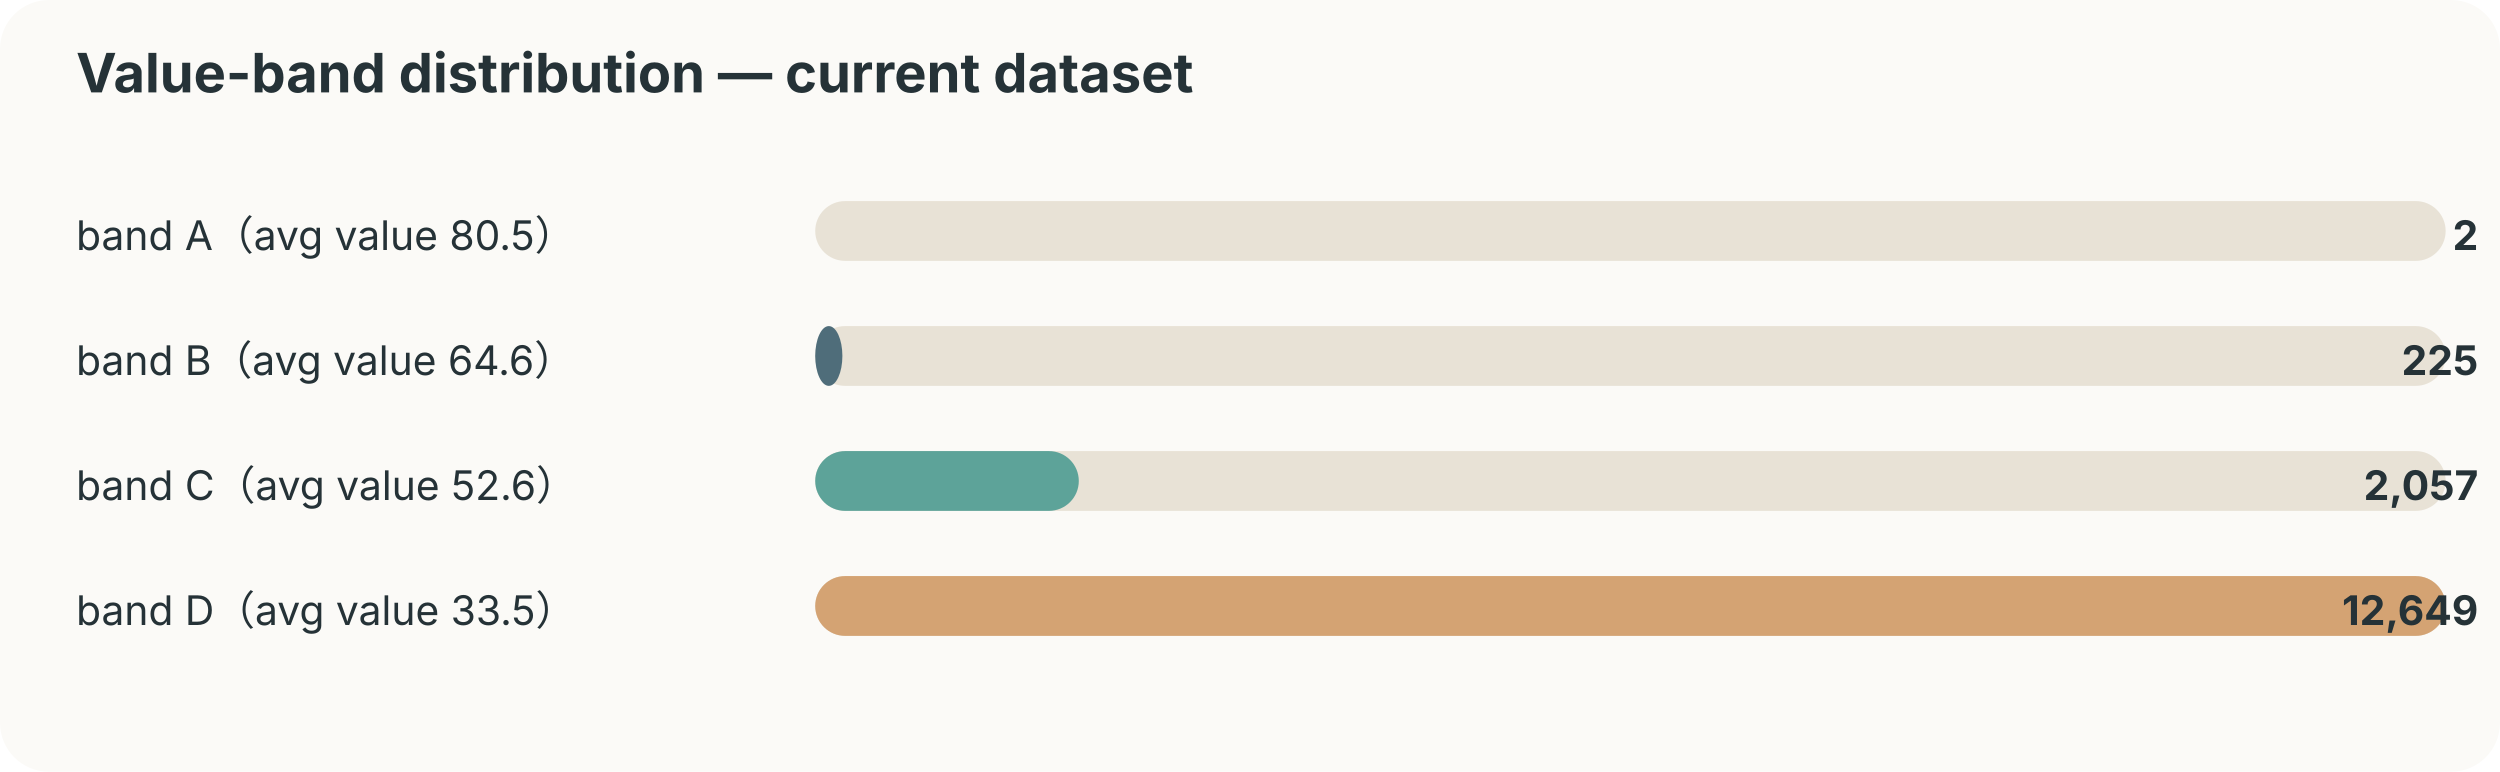
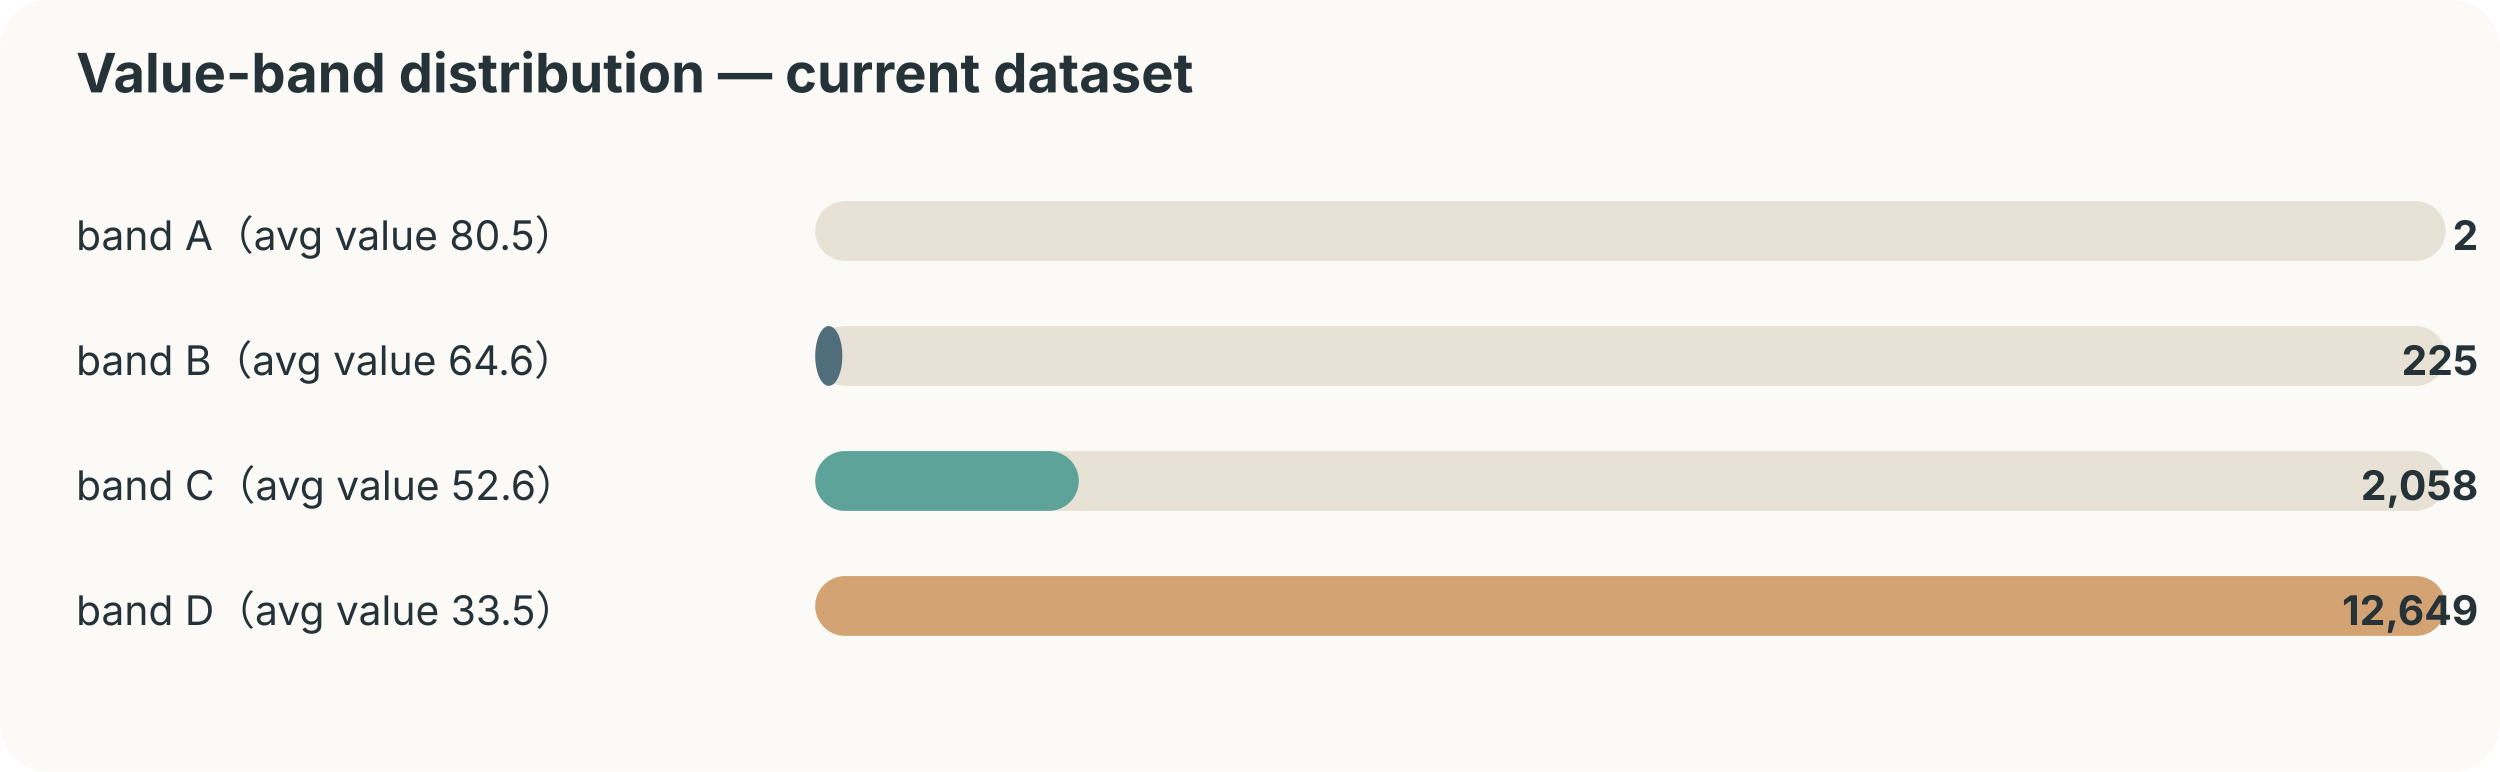
<svg xmlns="http://www.w3.org/2000/svg" width="920" height="284" viewBox="0 0 920 284">
  <style>text{font-family:-apple-system,BlinkMacSystemFont,"Segoe UI",sans-serif;fill:#253237} .muted{fill:#6b7a80;font-size:12px}</style>
  <rect width="100%" height="100%" rx="18" fill="#fbfaf7" />
  <text x="28" y="34" font-size="20" font-weight="700">Value-band distribution — current dataset</text>
  <text x="28" y="92" font-size="15">band A（avg value 80.5）</text>
  <rect x="300" y="74" width="600" height="22" rx="11" fill="#e8e2d6" />
  <rect x="300" y="74" width="0" height="22" rx="11" fill="#ef8354" />
  <text x="912" y="92" text-anchor="end" font-size="15" font-weight="700">2</text>
  <text x="28" y="138" font-size="15">band B（avg value 64.6）</text>
  <rect x="300" y="120" width="600" height="22" rx="11" fill="#e8e2d6" />
  <rect x="300" y="120" width="10" height="22" rx="11" fill="#4f6d7a" />
  <text x="912" y="138" text-anchor="end" font-size="15" font-weight="700">225</text>
  <text x="28" y="184" font-size="15">band C（avg value 52.6）</text>
  <rect x="300" y="166" width="600" height="22" rx="11" fill="#e8e2d6" />
  <rect x="300" y="166" width="97" height="22" rx="11" fill="#5da399" />
-   <text x="912" y="184" text-anchor="end" font-size="15" font-weight="700">2,057</text>
+   <text x="912" y="184" text-anchor="end" font-size="15" font-weight="700">2,058</text>
  <text x="28" y="230" font-size="15">band D（avg value 33.5）</text>
  <rect x="300" y="212" width="600" height="22" rx="11" fill="#e8e2d6" />
  <rect x="300" y="212" width="600" height="22" rx="11" fill="#d4a373" />
  <text x="912" y="230" text-anchor="end" font-size="15" font-weight="700">12,649</text>
</svg>
